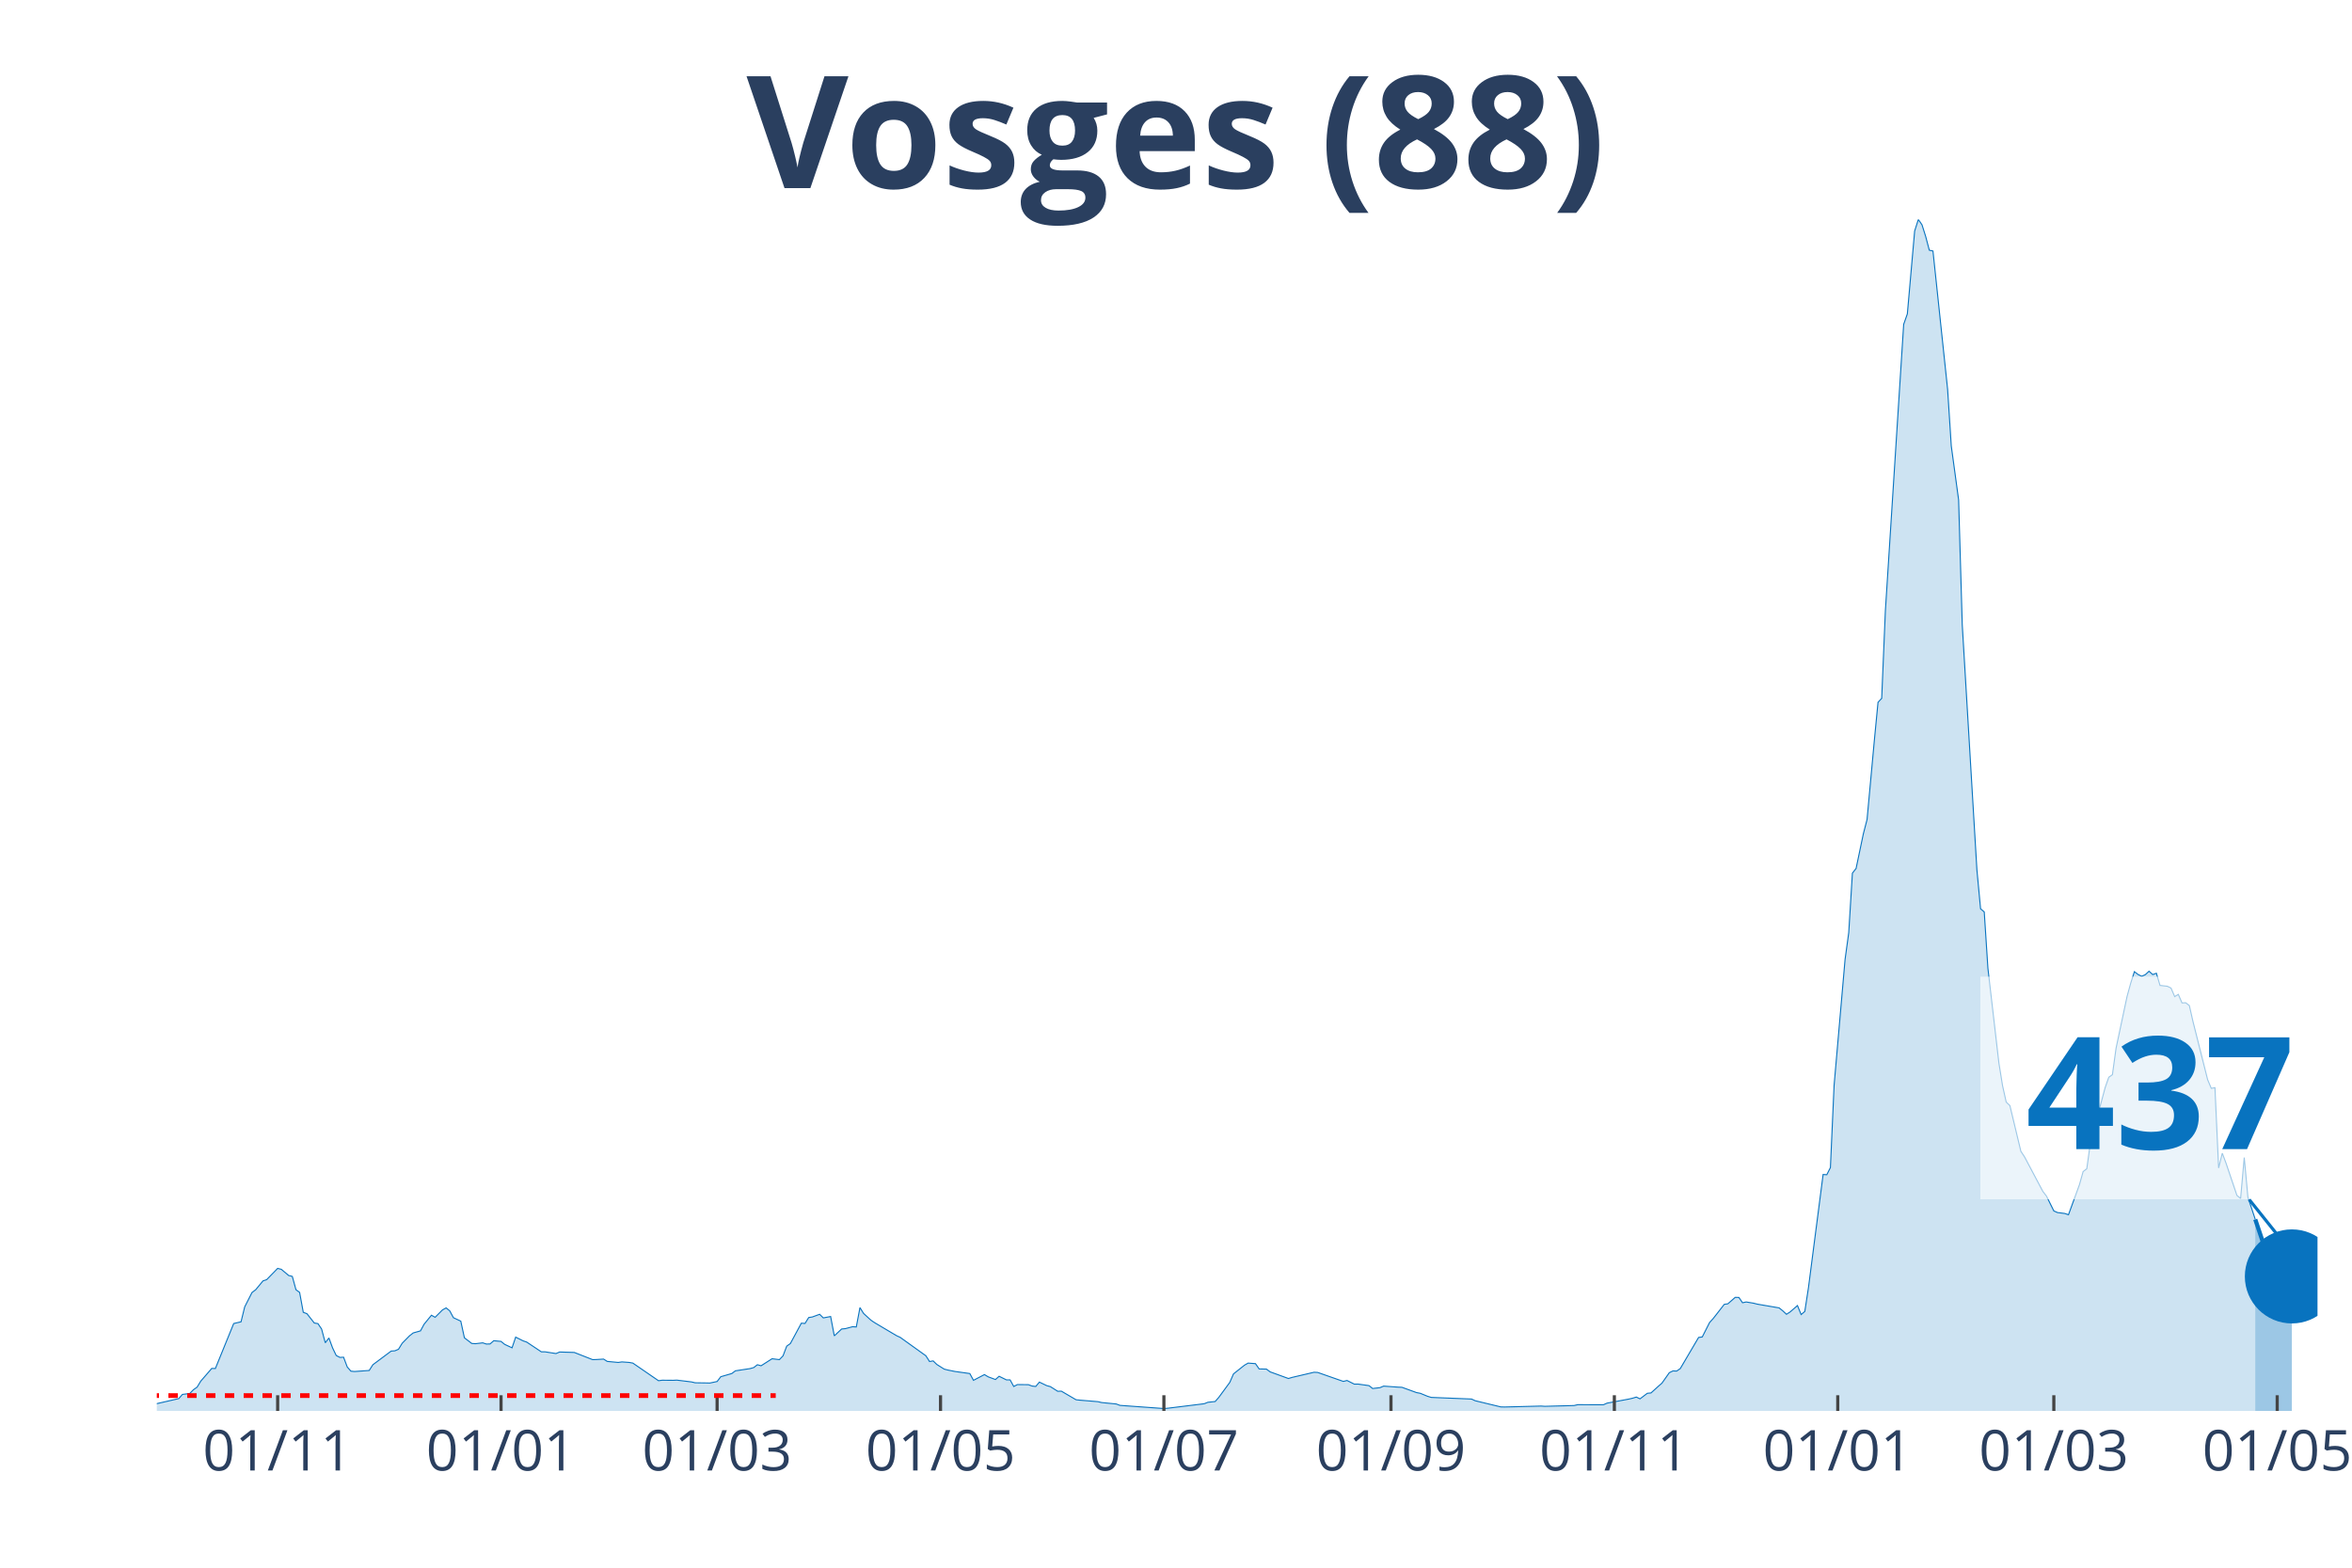
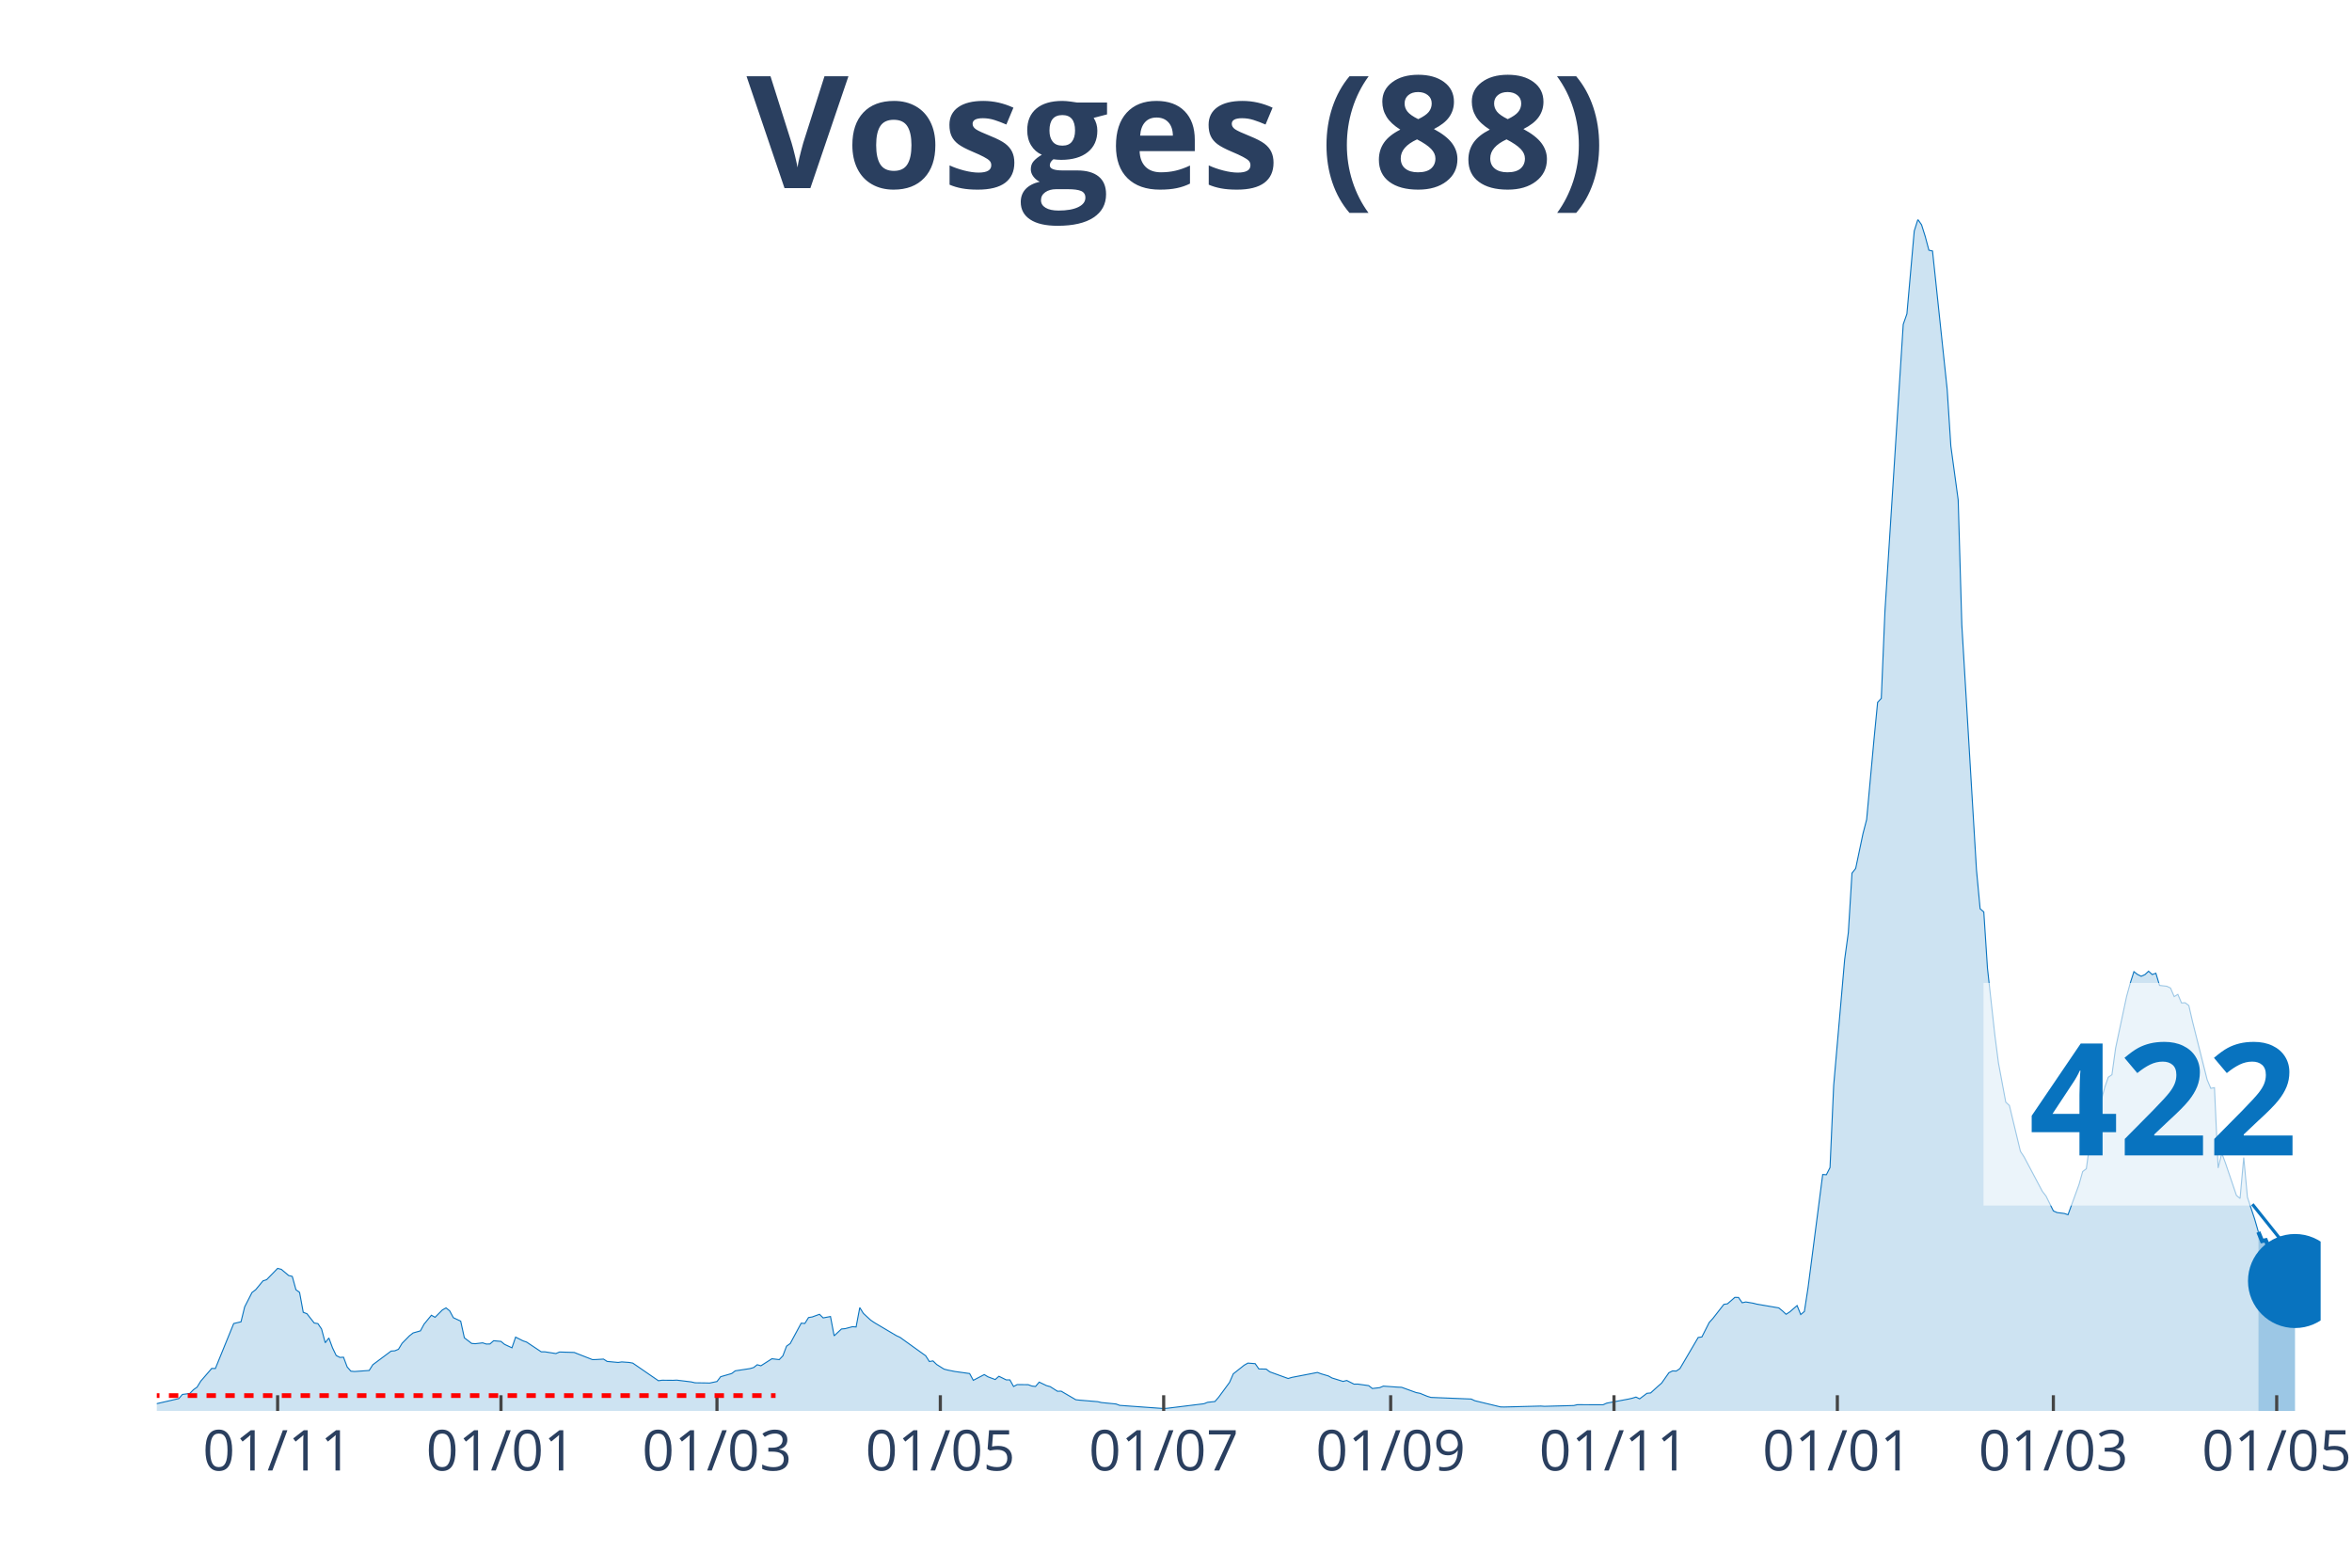
<svg xmlns="http://www.w3.org/2000/svg" class="main-svg" width="1125" height="750" style="" viewBox="0 0 750 500">
  <rect x="0" y="0" width="750" height="500" style="fill: rgb(0, 0, 0); fill-opacity: 0;" />
-   <defs id="defs-09433d">
+   <defs id="defs-54831b">
    <g class="clips">
-       <clipPath id="clip09433dxyplot" class="plotclip">
-         <rect width="689" height="380" />
+       <clipPath id="clip54831bxyplot" class="plotclip">
+         <rect width="690" height="380" />
      </clipPath>
-       <clipPath class="axesclip" id="clip09433dx">
-         <rect x="50" y="0" width="689" height="500" />
+       <clipPath class="axesclip" id="clip54831bx">
+         <rect x="50" y="0" width="690" height="500" />
      </clipPath>
-       <clipPath class="axesclip" id="clip09433dy">
+       <clipPath class="axesclip" id="clip54831by">
        <rect x="0" y="70" width="750" height="380" />
      </clipPath>
-       <clipPath class="axesclip" id="clip09433dxy">
-         <rect x="50" y="70" width="689" height="380" />
+       <clipPath class="axesclip" id="clip54831bxy">
+         <rect x="50" y="70" width="690" height="380" />
      </clipPath>
    </g>
    <g class="gradients" />
  </defs>
  <g class="bglayer">
-     <rect class="bg" x="50" y="70" width="689" height="380" style="fill: rgb(0, 0, 0); fill-opacity: 0; stroke-width: 0;" />
+     <rect class="bg" x="50" y="70" width="690" height="380" style="fill: rgb(0, 0, 0); fill-opacity: 0; stroke-width: 0;" />
  </g>
  <g class="layer-below">
    <g class="imagelayer" />
    <g class="shapelayer" />
  </g>
  <g class="cartesianlayer">
    <g class="subplot xy">
      <g class="layer-subplot">
        <g class="shapelayer" />
        <g class="imagelayer" />
      </g>
      <g class="gridlayer">
        <g class="x">
-           <path class="xgrid crisp" transform="translate(88.54,0)" d="M0,70v380" style="stroke: rgb(255, 255, 255); stroke-opacity: 1; stroke-width: 1px;" />
-           <path class="xgrid crisp" transform="translate(159.77,0)" d="M0,70v380" style="stroke: rgb(255, 255, 255); stroke-opacity: 1; stroke-width: 1px;" />
-           <path class="xgrid crisp" transform="translate(228.67,0)" d="M0,70v380" style="stroke: rgb(255, 255, 255); stroke-opacity: 1; stroke-width: 1px;" />
-           <path class="xgrid crisp" transform="translate(299.91,0)" d="M0,70v380" style="stroke: rgb(255, 255, 255); stroke-opacity: 1; stroke-width: 1px;" />
-           <path class="xgrid crisp" transform="translate(371.14,0)" d="M0,70v380" style="stroke: rgb(255, 255, 255); stroke-opacity: 1; stroke-width: 1px;" />
-           <path class="xgrid crisp" transform="translate(443.55,0)" d="M0,70v380" style="stroke: rgb(255, 255, 255); stroke-opacity: 1; stroke-width: 1px;" />
-           <path class="xgrid crisp" transform="translate(514.78,0)" d="M0,70v380" style="stroke: rgb(255, 255, 255); stroke-opacity: 1; stroke-width: 1px;" />
-           <path class="xgrid crisp" transform="translate(586.02,0)" d="M0,70v380" style="stroke: rgb(255, 255, 255); stroke-opacity: 1; stroke-width: 1px;" />
-           <path class="xgrid crisp" transform="translate(654.92,0)" d="M0,70v380" style="stroke: rgb(255, 255, 255); stroke-opacity: 1; stroke-width: 1px;" />
-           <path class="xgrid crisp" transform="translate(726.15,0)" d="M0,70v380" style="stroke: rgb(255, 255, 255); stroke-opacity: 1; stroke-width: 1px;" />
+           <path class="xgrid crisp" transform="translate(88.53,0)" d="M0,70v380" style="stroke: rgb(255, 255, 255); stroke-opacity: 1; stroke-width: 1px;" />
+           <path class="xgrid crisp" transform="translate(159.75,0)" d="M0,70v380" style="stroke: rgb(255, 255, 255); stroke-opacity: 1; stroke-width: 1px;" />
+           <path class="xgrid crisp" transform="translate(228.63,0)" d="M0,70v380" style="stroke: rgb(255, 255, 255); stroke-opacity: 1; stroke-width: 1px;" />
+           <path class="xgrid crisp" transform="translate(299.85,0)" d="M0,70v380" style="stroke: rgb(255, 255, 255); stroke-opacity: 1; stroke-width: 1px;" />
+           <path class="xgrid crisp" transform="translate(371.07,0)" d="M0,70v380" style="stroke: rgb(255, 255, 255); stroke-opacity: 1; stroke-width: 1px;" />
+           <path class="xgrid crisp" transform="translate(443.45,0)" d="M0,70v380" style="stroke: rgb(255, 255, 255); stroke-opacity: 1; stroke-width: 1px;" />
+           <path class="xgrid crisp" transform="translate(514.67,0)" d="M0,70v380" style="stroke: rgb(255, 255, 255); stroke-opacity: 1; stroke-width: 1px;" />
+           <path class="xgrid crisp" transform="translate(585.89,0)" d="M0,70v380" style="stroke: rgb(255, 255, 255); stroke-opacity: 1; stroke-width: 1px;" />
+           <path class="xgrid crisp" transform="translate(654.77,0)" d="M0,70v380" style="stroke: rgb(255, 255, 255); stroke-opacity: 1; stroke-width: 1px;" />
+           <path class="xgrid crisp" transform="translate(725.99,0)" d="M0,70v380" style="stroke: rgb(255, 255, 255); stroke-opacity: 1; stroke-width: 1px;" />
        </g>
        <g class="y" />
      </g>
      <g class="zerolinelayer" />
      <path class="xlines-below" />
      <path class="ylines-below" />
      <g class="overlines-below" />
      <g class="xaxislayer-below" />
      <g class="yaxislayer-below" />
      <g class="overaxes-below" />
-       <g class="plot" transform="translate(50, 70)" clip-path="url('#clip09433dxyplot')">
+       <g class="plot" transform="translate(50, 70)" clip-path="url('#clip54831bxyplot')">
        <g class="scatterlayer mlayer">
-           <g class="trace scatter traceea19f4" style="stroke-miterlimit: 2;">
+           <g class="trace scatter tracec7cd62" style="stroke-miterlimit: 2;">
            <g class="fills">
              <g>
-                 <path class="js-fill" d="M669.15,380L-158.82,380L-158.82,379.26L-127.29,379.59L-126.12,379.65L-77.07,379.05L-75.91,379.29L-40.87,378.61L-39.71,378.47L-16.35,378.04L-15.18,378.06L-1.17,377.85L0,377.68L7.01,376.07L8.17,374.74L10.51,374.44L11.68,373.24L12.85,372.42L14.01,370.51L17.52,366.45L18.68,366.47L24.52,352.13L25.69,351.85L26.86,351.58L28.03,346.81L30.36,342.23L31.53,341.35L33.87,338.52L35.03,338.14L38.54,334.54L39.71,334.84L42.04,336.8L43.21,337.1L44.38,341.35L45.54,342.2L46.71,348.55L47.88,348.99L50.22,351.96L51.38,352.15L52.55,353.87L53.72,358.26L54.89,356.74L56.05,359.9L57.22,362.33L58.39,362.93L59.56,362.87L60.73,365.98L61.89,367.32L63.06,367.43L67.73,367.1L68.9,365.27L74.74,360.91L75.91,360.83L77.07,360.34L78.24,358.43L80.58,356.05L81.75,355.13L84.08,354.47L85.25,352.32L87.58,349.48L88.75,350.14L91.09,347.79L92.26,347.14L93.42,348.09L94.59,350.27L96.93,351.36L98.09,356.68L100.43,358.48L101.6,358.56L103.93,358.29L105.1,358.67L106.27,358.64L107.44,357.61L109.77,357.83L110.94,358.78L113.28,359.87L114.44,356.46L116.78,357.64L117.95,358.04L122.62,361.15L123.79,361.15L127.29,361.7L128.46,361.21L133.13,361.35L134.3,361.81L138.97,363.64L140.14,363.61L142.47,363.47L143.64,364.21L147.14,364.54L148.31,364.37L150.65,364.54L151.81,364.75L159.99,370.37L161.16,370.21L164.66,370.24L165.83,370.18L170.5,370.75L171.67,371.03L175.17,371.08L176.34,371.11L178.67,370.62L179.84,369.09L183.34,368.08L184.51,367.21L189.18,366.5L190.35,366.17L191.52,365.27L192.69,365.6L196.19,363.36L197.36,363.5L198.53,363.64L199.69,362.44L200.86,359.35L202.03,358.51L205.53,352.02L206.7,352.1L207.87,350.22L209.04,350.03L211.37,349.18L212.54,350.33L214.87,349.89L216.04,356.05L218.38,353.87L219.55,353.76L221.88,353.14L223.05,353.22L224.22,347.05L225.38,348.91L227.72,351.06L228.89,351.85L235.89,356L237.06,356.54L245.24,362.41L246.41,364.24L247.57,364.05L248.74,365.19L251.08,366.66L252.24,366.96L254.58,367.43L255.75,367.59L259.25,368.08L260.42,370.24L263.92,368.41L265.09,369.12L267.43,369.99L268.59,368.95L270.93,370.1L272.1,370.1L273.26,372.2L274.43,371.6L277.94,371.63L279.1,372.06L280.27,372.2L281.44,370.81L283.77,371.93L284.94,372.25L287.28,373.73L288.45,373.7L293.12,376.43L294.28,376.56L300.12,377.05L301.29,377.33L305.96,377.79L307.13,378.23L321.14,379.24L322.31,379.15L333.99,377.71L335.16,377.25L337.49,377L338.66,375.66L342.16,370.89L343.33,368.19L346.84,365.41L348,364.75L350.34,364.92L351.51,366.61L353.84,366.66L355.01,367.54L360.85,369.66L362.02,369.31L369.02,367.67L370.19,367.73L378.37,370.59L379.53,370.29L381.87,371.46L383.04,371.44L386.54,371.93L387.71,372.85L390.04,372.58L391.21,372.09L395.88,372.42L397.05,372.47L401.72,374.16L402.89,374.38L405.23,375.34L406.39,375.69L419.24,376.21L420.41,376.75L428.58,378.72L429.75,378.75L441.43,378.45L442.59,378.53L451.94,378.28L453.11,378.01L461.28,378.04L462.45,377.52L469.45,376.21L470.62,375.94L471.79,375.58L472.96,376.15L475.29,374.38L476.46,374.27L478.8,372.15L479.96,371.14L482.3,367.81L483.47,367.24L484.64,367.29L485.8,366.5L491.64,356.57L492.81,356.41L495.15,351.8L496.31,350.52L499.82,346.02L500.98,345.83L503.32,343.78L504.49,343.81L505.66,345.5L506.82,345.25L509.16,345.64L510.33,345.94L517.33,347.14L518.5,348.09L519.67,349.18L520.84,348.42L523.17,346.4L524.34,349.26L525.51,348.28L526.68,340.67L531.35,304.59L532.52,304.67L533.68,302.38L534.85,276.17L538.35,236.02L539.52,227.46L540.69,208.48L541.86,207L544.19,195.9L545.36,191.38L547.7,166.01L548.86,153.99L550.03,152.73L551.2,124.86L557.04,33.44L558.21,30.11L560.54,3.68L561.71,0L562.88,1.69L564.05,5.4L565.21,9.79L566.38,10.06L571.05,54.16L572.22,72.25L574.56,89.43L575.72,129.28L580.39,207.39L581.56,219.85L582.73,220.86L583.9,238.81L587.4,269.02L588.57,276.28L589.74,281.52L590.91,282.61L594.41,297.2L595.58,298.97L601.42,309.99L602.58,311.49L604.92,316.21L606.09,316.73L608.42,317.03L609.59,317.43L613.09,307.83L614.26,303.66L615.43,302.76L616.6,294.33L621.27,276.93L622.44,273.58L623.6,272.76L624.77,264.28L628.27,247.81L629.44,243.55L630.61,239.9L631.78,240.8L632.95,241.37L634.11,240.85L635.28,239.76L636.45,240.82L637.62,240.41L638.78,244.29L641.12,244.56L642.29,245.13L643.46,247.86L644.62,247.15L645.79,249.88L646.96,249.82L648.13,250.72L649.29,255.8L653.97,274.37L655.13,277.12L656.3,276.91L657.47,302.52L658.64,297.8L659.81,300.93L663.31,311.27L664.48,312.23L665.64,299.19L666.81,311.82L669.15,318.91" style="fill: rgb(8, 115, 191); fill-opacity: 0.2; stroke-width: 0;" />
+                 <path class="js-fill" d="M670.15,380L-158.78,380L-158.78,379.26L-127.26,379.59L-126.09,379.65L-77.06,379.05L-75.89,379.29L-40.86,378.61L-39.7,378.47L-16.35,378.04L-15.18,378.06L-1.17,377.85L0,377.68L7.01,376.07L8.17,374.74L10.51,374.44L11.68,373.24L12.84,372.42L14.01,370.51L17.51,366.45L18.68,366.47L24.52,352.13L25.69,351.85L26.85,351.58L28.02,346.81L30.36,342.23L31.52,341.35L33.86,338.52L35.03,338.14L38.53,334.54L39.7,334.84L42.03,336.8L43.2,337.1L44.37,341.35L45.53,342.2L46.7,348.55L47.87,348.99L50.2,351.96L51.37,352.15L52.54,353.87L53.71,358.26L54.87,356.74L56.04,359.9L57.21,362.33L58.38,362.93L59.54,362.87L60.71,365.98L61.88,367.32L63.05,367.43L67.72,367.1L68.88,365.27L74.72,360.91L75.89,360.83L77.06,360.34L78.22,358.43L80.56,356.05L81.73,355.13L84.06,354.47L85.23,352.32L87.56,349.48L88.73,350.14L91.07,347.79L92.23,347.14L93.4,348.09L94.57,350.27L96.9,351.36L98.07,356.68L100.41,358.48L101.57,358.56L103.91,358.29L105.08,358.67L106.24,358.64L107.41,357.61L109.75,357.83L110.91,358.78L113.25,359.87L114.42,356.46L116.75,357.64L117.92,358.04L122.59,361.15L123.76,361.15L127.26,361.7L128.43,361.21L133.1,361.35L134.26,361.81L138.93,363.64L140.1,363.61L142.44,363.47L143.6,364.21L147.11,364.54L148.27,364.37L150.61,364.54L151.78,364.75L159.95,370.37L161.12,370.21L164.62,370.24L165.79,370.18L170.46,370.75L171.62,371.03L175.13,371.08L176.29,371.11L178.63,370.62L179.8,369.09L183.3,368.08L184.47,367.21L189.14,366.5L190.3,366.17L191.47,365.27L192.64,365.6L196.14,363.36L197.31,363.5L198.48,363.64L199.64,362.44L200.81,359.35L201.98,358.51L205.48,352.02L206.65,352.1L207.82,350.22L208.98,350.03L211.32,349.18L212.49,350.33L214.82,349.89L215.99,356.05L218.32,353.87L219.49,353.76L221.83,353.14L222.99,353.22L224.16,347.05L225.33,348.91L227.66,351.06L228.83,351.85L235.84,356L237.01,356.54L245.18,362.41L246.35,364.24L247.51,364.05L248.68,365.19L251.02,366.66L252.18,366.96L254.52,367.43L255.69,367.59L259.19,368.08L260.36,370.24L263.86,368.41L265.03,369.12L267.36,369.99L268.53,368.95L270.86,370.1L272.03,370.1L273.2,372.2L274.37,371.6L277.87,371.63L279.04,372.06L280.2,372.2L281.37,370.81L283.71,371.93L284.87,372.25L287.21,373.73L288.38,373.7L293.05,376.43L294.21,376.56L300.05,377.05L301.22,377.33L305.89,377.79L307.06,378.23L321.07,379.24L322.23,379.15L333.91,377.71L335.08,377.25L337.41,377L338.58,375.66L342.08,370.89L343.25,368.19L346.75,365.41L347.92,364.75L350.25,364.92L351.42,366.61L353.76,366.66L354.92,367.54L360.76,369.66L361.93,369.31L370.1,367.73L371.27,368.16L373.6,368.85L374.77,369.5L378.27,370.59L379.44,370.29L381.78,371.46L382.94,371.44L386.45,371.93L387.61,372.85L389.95,372.58L391.12,372.09L395.79,372.42L396.95,372.47L401.62,374.16L402.79,374.38L405.13,375.34L406.29,375.69L419.14,376.21L420.3,376.75L428.48,378.72L429.64,378.75L441.32,378.45L442.49,378.53L451.83,378.28L452.99,378.01L461.17,378.04L462.34,377.52L469.34,376.21L470.51,375.94L471.68,375.58L472.84,376.15L475.18,374.38L476.35,374.27L478.68,372.15L479.85,371.14L482.18,367.81L483.35,367.24L484.52,367.29L485.69,366.5L491.52,356.57L492.69,356.41L495.03,351.8L496.19,350.52L499.7,346.02L500.86,345.83L503.2,343.78L504.37,343.81L505.53,345.5L506.7,345.25L509.04,345.64L510.2,345.94L517.21,347.14L518.38,348.09L519.54,349.18L520.71,348.42L523.05,346.4L524.21,349.26L525.38,348.28L526.55,340.67L531.22,304.59L532.39,304.67L533.55,302.38L534.72,276.17L538.22,236.02L539.39,227.46L540.56,208.48L541.73,207L544.06,195.9L545.23,191.38L547.56,166.01L548.73,153.99L549.9,152.73L551.07,124.86L556.9,33.44L558.07,30.11L560.41,3.68L561.57,0L562.74,1.69L563.91,5.4L565.08,9.79L566.24,10.06L570.91,54.16L572.08,72.25L574.42,89.43L575.58,129.28L580.25,207.39L581.42,219.85L582.59,220.86L583.76,238.81L586.09,259.94L587.26,269.02L589.59,281.52L590.76,282.61L594.26,297.2L595.43,298.97L601.27,309.99L602.44,311.49L604.77,316.21L605.94,316.73L608.27,317.03L609.44,317.43L612.94,307.83L614.11,303.66L615.28,302.76L616.45,294.33L621.12,276.93L622.28,273.58L623.45,272.76L624.62,264.28L628.12,247.81L629.29,243.55L630.46,239.9L631.62,240.8L632.79,241.37L633.96,240.85L635.13,239.76L636.29,240.82L637.46,240.41L638.63,244.29L640.96,244.56L642.13,245.13L643.3,247.86L644.47,247.15L645.63,249.88L646.8,249.82L647.97,250.72L649.14,255.8L653.81,274.37L654.97,277.12L656.14,276.91L657.31,302.52L658.48,297.8L659.64,300.93L663.15,311.27L664.31,312.23L665.48,299.19L666.65,311.82L668.98,318.88L670.15,322.94" style="fill: rgb(8, 115, 191); fill-opacity: 0.2; stroke-width: 0;" />
              </g>
            </g>
            <g class="errorbars" />
            <g class="lines">
-               <path class="js-line" d="M-158.82,379.26L-127.29,379.59L-126.12,379.65L-77.07,379.05L-75.91,379.29L-40.87,378.61L-39.71,378.47L-16.35,378.04L-15.18,378.06L-1.17,377.85L0,377.68L7.01,376.07L8.17,374.74L10.51,374.44L11.68,373.24L12.85,372.42L14.01,370.51L17.52,366.45L18.68,366.47L24.52,352.13L25.69,351.85L26.86,351.58L28.03,346.81L30.36,342.23L31.53,341.35L33.87,338.52L35.03,338.14L38.54,334.54L39.71,334.84L42.04,336.8L43.21,337.1L44.38,341.35L45.54,342.2L46.71,348.55L47.88,348.99L50.22,351.96L51.38,352.15L52.55,353.87L53.72,358.26L54.89,356.74L56.05,359.9L57.22,362.33L58.39,362.93L59.56,362.87L60.73,365.98L61.89,367.32L63.06,367.43L67.73,367.1L68.9,365.27L74.74,360.91L75.91,360.83L77.07,360.34L78.24,358.43L80.58,356.05L81.75,355.13L84.08,354.47L85.25,352.32L87.58,349.48L88.75,350.14L91.09,347.79L92.26,347.14L93.42,348.09L94.59,350.27L96.93,351.36L98.09,356.68L100.43,358.48L101.6,358.56L103.93,358.29L105.1,358.67L106.27,358.64L107.44,357.61L109.77,357.83L110.94,358.78L113.28,359.87L114.44,356.46L116.78,357.64L117.95,358.04L122.62,361.15L123.79,361.15L127.29,361.7L128.46,361.21L133.13,361.35L134.3,361.81L138.97,363.64L140.14,363.61L142.47,363.47L143.64,364.21L147.14,364.54L148.31,364.37L150.65,364.54L151.81,364.75L159.99,370.37L161.16,370.21L164.66,370.24L165.83,370.18L170.5,370.75L171.67,371.03L175.17,371.08L176.34,371.11L178.67,370.62L179.84,369.09L183.34,368.08L184.51,367.21L189.18,366.5L190.35,366.17L191.52,365.27L192.69,365.6L196.19,363.36L197.36,363.5L198.53,363.64L199.69,362.44L200.86,359.35L202.03,358.51L205.53,352.02L206.7,352.1L207.87,350.22L209.04,350.03L211.37,349.18L212.54,350.33L214.87,349.89L216.04,356.05L218.38,353.87L219.55,353.76L221.88,353.14L223.05,353.22L224.22,347.05L225.38,348.91L227.72,351.06L228.89,351.85L235.89,356L237.06,356.54L245.24,362.41L246.41,364.24L247.57,364.05L248.74,365.19L251.08,366.66L252.24,366.96L254.58,367.43L255.75,367.59L259.25,368.08L260.42,370.24L263.92,368.41L265.09,369.12L267.43,369.99L268.59,368.95L270.93,370.1L272.1,370.1L273.26,372.2L274.43,371.6L277.94,371.63L279.1,372.06L280.27,372.2L281.44,370.81L283.77,371.93L284.94,372.25L287.28,373.73L288.45,373.7L293.12,376.43L294.28,376.56L300.12,377.05L301.29,377.33L305.96,377.79L307.13,378.23L321.14,379.24L322.31,379.15L333.99,377.71L335.16,377.25L337.49,377L338.66,375.66L342.16,370.89L343.33,368.19L346.84,365.41L348,364.75L350.34,364.92L351.51,366.61L353.84,366.66L355.01,367.54L360.85,369.66L362.02,369.31L369.02,367.67L370.19,367.73L378.37,370.59L379.53,370.29L381.87,371.46L383.04,371.44L386.54,371.93L387.71,372.85L390.04,372.58L391.21,372.09L395.88,372.42L397.05,372.47L401.72,374.16L402.89,374.38L405.23,375.34L406.39,375.69L419.24,376.21L420.41,376.75L428.58,378.72L429.75,378.75L441.43,378.45L442.59,378.53L451.94,378.28L453.11,378.01L461.28,378.04L462.45,377.52L469.45,376.21L470.62,375.94L471.79,375.58L472.96,376.15L475.29,374.38L476.46,374.27L478.8,372.15L479.96,371.14L482.3,367.81L483.47,367.24L484.64,367.29L485.8,366.5L491.64,356.57L492.81,356.41L495.15,351.8L496.31,350.52L499.82,346.02L500.98,345.83L503.32,343.78L504.49,343.81L505.66,345.5L506.82,345.25L509.16,345.64L510.33,345.94L517.33,347.14L518.5,348.09L519.67,349.18L520.84,348.42L523.17,346.4L524.34,349.26L525.51,348.28L526.68,340.67L531.35,304.59L532.52,304.67L533.68,302.38L534.85,276.17L538.35,236.02L539.52,227.46L540.69,208.48L541.86,207L544.19,195.9L545.36,191.38L547.7,166.01L548.86,153.99L550.03,152.73L551.2,124.86L557.04,33.44L558.21,30.11L560.54,3.68L561.71,0L562.88,1.69L564.05,5.4L565.21,9.79L566.38,10.06L571.05,54.16L572.22,72.25L574.56,89.43L575.72,129.28L580.39,207.39L581.56,219.85L582.73,220.86L583.9,238.81L587.4,269.02L588.57,276.28L589.74,281.52L590.91,282.61L594.41,297.2L595.58,298.97L601.42,309.99L602.58,311.49L604.92,316.21L606.09,316.73L608.42,317.03L609.59,317.43L613.09,307.83L614.26,303.66L615.43,302.76L616.6,294.33L621.27,276.93L622.44,273.58L623.6,272.76L624.77,264.28L628.27,247.81L629.44,243.55L630.61,239.9L631.78,240.8L632.95,241.37L634.11,240.85L635.28,239.76L636.45,240.82L637.62,240.41L638.78,244.29L641.12,244.56L642.29,245.13L643.46,247.86L644.62,247.15L645.79,249.88L646.96,249.82L648.13,250.72L649.29,255.8L653.97,274.37L655.13,277.12L656.3,276.91L657.47,302.52L658.64,297.8L659.81,300.93L663.31,311.27L664.48,312.23L665.64,299.19L666.81,311.82L669.15,318.91" style="vector-effect: non-scaling-stroke; fill: none; stroke: rgb(8, 115, 191); stroke-opacity: 1; stroke-width: 0.5px; opacity: 1;" />
+               <path class="js-line" d="M-158.78,379.26L-127.26,379.59L-126.09,379.65L-77.06,379.05L-75.89,379.29L-40.86,378.61L-39.7,378.47L-16.35,378.04L-15.18,378.06L-1.17,377.85L0,377.68L7.01,376.07L8.17,374.74L10.51,374.44L11.68,373.24L12.84,372.42L14.01,370.51L17.51,366.45L18.68,366.47L24.52,352.13L25.69,351.85L26.85,351.58L28.02,346.81L30.36,342.23L31.52,341.35L33.86,338.52L35.03,338.14L38.53,334.54L39.7,334.84L42.03,336.8L43.2,337.1L44.37,341.35L45.53,342.2L46.7,348.55L47.87,348.99L50.2,351.96L51.37,352.15L52.54,353.87L53.71,358.26L54.87,356.74L56.04,359.9L57.21,362.33L58.38,362.93L59.54,362.87L60.71,365.98L61.88,367.32L63.05,367.43L67.72,367.1L68.88,365.27L74.72,360.91L75.89,360.83L77.06,360.34L78.22,358.43L80.56,356.05L81.73,355.13L84.06,354.47L85.23,352.32L87.56,349.48L88.73,350.14L91.07,347.79L92.23,347.14L93.4,348.09L94.57,350.27L96.9,351.36L98.07,356.68L100.41,358.48L101.57,358.56L103.91,358.29L105.08,358.67L106.24,358.64L107.41,357.61L109.75,357.83L110.91,358.78L113.25,359.87L114.42,356.46L116.75,357.64L117.92,358.04L122.59,361.15L123.76,361.15L127.26,361.7L128.43,361.21L133.1,361.35L134.26,361.81L138.93,363.64L140.1,363.61L142.44,363.47L143.6,364.21L147.11,364.54L148.27,364.37L150.61,364.54L151.78,364.75L159.95,370.37L161.12,370.21L164.62,370.24L165.79,370.18L170.46,370.75L171.62,371.03L175.13,371.08L176.29,371.11L178.63,370.62L179.8,369.09L183.3,368.08L184.47,367.21L189.14,366.5L190.3,366.17L191.47,365.27L192.64,365.6L196.14,363.36L197.31,363.5L198.48,363.64L199.64,362.44L200.81,359.35L201.98,358.51L205.48,352.02L206.65,352.1L207.82,350.22L208.98,350.03L211.32,349.18L212.49,350.33L214.82,349.89L215.99,356.05L218.32,353.87L219.49,353.76L221.83,353.14L222.99,353.22L224.16,347.05L225.33,348.91L227.66,351.06L228.83,351.85L235.84,356L237.01,356.54L245.18,362.41L246.35,364.24L247.51,364.05L248.68,365.19L251.02,366.66L252.18,366.96L254.52,367.43L255.69,367.59L259.19,368.08L260.36,370.24L263.86,368.41L265.03,369.12L267.36,369.99L268.53,368.95L270.86,370.1L272.03,370.1L273.2,372.2L274.37,371.6L277.87,371.63L279.04,372.06L280.2,372.2L281.37,370.81L283.71,371.93L284.87,372.25L287.21,373.73L288.38,373.7L293.05,376.43L294.21,376.56L300.05,377.05L301.22,377.33L305.89,377.79L307.06,378.23L321.07,379.24L322.23,379.15L333.91,377.71L335.08,377.25L337.41,377L338.58,375.66L342.08,370.89L343.25,368.19L346.75,365.41L347.92,364.75L350.25,364.92L351.42,366.61L353.76,366.66L354.92,367.54L360.76,369.66L361.93,369.31L370.1,367.73L371.27,368.16L373.6,368.85L374.77,369.5L378.27,370.59L379.44,370.29L381.78,371.46L382.94,371.44L386.45,371.93L387.61,372.85L389.95,372.58L391.12,372.09L395.79,372.42L396.95,372.47L401.62,374.16L402.79,374.38L405.13,375.34L406.29,375.69L419.14,376.21L420.3,376.75L428.48,378.72L429.64,378.75L441.32,378.45L442.49,378.53L451.83,378.28L452.99,378.01L461.17,378.04L462.34,377.52L469.34,376.21L470.51,375.94L471.68,375.58L472.84,376.15L475.18,374.38L476.35,374.27L478.68,372.15L479.85,371.14L482.18,367.81L483.35,367.24L484.52,367.29L485.69,366.5L491.52,356.57L492.69,356.41L495.03,351.8L496.19,350.52L499.7,346.02L500.86,345.83L503.2,343.78L504.37,343.81L505.53,345.5L506.7,345.25L509.04,345.64L510.2,345.94L517.21,347.14L518.38,348.09L519.54,349.18L520.71,348.42L523.05,346.4L524.21,349.26L525.38,348.28L526.55,340.67L531.22,304.59L532.39,304.67L533.55,302.38L534.72,276.17L538.22,236.02L539.39,227.46L540.56,208.48L541.73,207L544.06,195.9L545.23,191.38L547.56,166.01L548.73,153.99L549.9,152.73L551.07,124.86L556.9,33.44L558.07,30.11L560.41,3.68L561.57,0L562.74,1.69L563.91,5.4L565.08,9.79L566.24,10.06L570.91,54.16L572.08,72.25L574.42,89.43L575.58,129.28L580.25,207.39L581.42,219.85L582.59,220.86L583.76,238.81L586.09,259.94L587.26,269.02L589.59,281.52L590.76,282.61L594.26,297.2L595.43,298.97L601.27,309.99L602.44,311.49L604.77,316.21L605.94,316.73L608.27,317.03L609.44,317.43L612.94,307.83L614.11,303.66L615.28,302.76L616.45,294.33L621.12,276.93L622.28,273.58L623.45,272.76L624.62,264.28L628.12,247.81L629.29,243.55L630.46,239.9L631.62,240.8L632.79,241.37L633.96,240.85L635.13,239.76L636.29,240.82L637.46,240.41L638.63,244.29L640.96,244.56L642.13,245.13L643.3,247.86L644.47,247.15L645.63,249.88L646.8,249.82L647.97,250.72L649.14,255.8L653.81,274.37L654.97,277.12L656.14,276.91L657.31,302.52L658.48,297.8L659.64,300.93L663.15,311.27L664.31,312.23L665.48,299.19L666.65,311.82L668.98,318.88L670.15,322.94" style="vector-effect: non-scaling-stroke; fill: none; stroke: rgb(8, 115, 191); stroke-opacity: 1; stroke-width: 0.5px; opacity: 1;" />
            </g>
            <g class="points" />
            <g class="text" />
          </g>
-           <g class="trace scatter trace9854fc" style="stroke-miterlimit: 2;">
+           <g class="trace scatter trace008230" style="stroke-miterlimit: 2;">
            <g class="fills">
              <g>
-                 <path class="js-fill" d="M680.83,380L669.15,380L669.15,318.91L671.48,325.84L672.65,325.59L674.99,330.99L676.15,333.47L680.83,337.1" style="fill: rgb(8, 115, 191); fill-opacity: 0.4; stroke-width: 0;" />
+                 <path class="js-fill" d="M681.83,380L670.15,380L670.15,322.94L671.32,325.81L672.49,325.56L674.82,330.94L675.99,333.42L681.83,338.57" style="fill: rgb(8, 115, 191); fill-opacity: 0.4; stroke-width: 0;" />
              </g>
            </g>
            <g class="errorbars" />
            <g class="lines">
-               <path class="js-line" d="M669.15,318.91L671.48,325.84L672.65,325.59L674.99,330.99L676.15,333.47L680.83,337.1" style="vector-effect: non-scaling-stroke; fill: none; stroke: rgb(8, 115, 191); stroke-opacity: 1; stroke-width: 2px; opacity: 1;" />
+               <path class="js-line" d="M670.15,322.94L671.32,325.81L672.49,325.56L674.82,330.94L675.99,333.42L681.83,338.57" style="vector-effect: non-scaling-stroke; fill: none; stroke: rgb(8, 115, 191); stroke-opacity: 1; stroke-width: 2px; opacity: 1;" />
            </g>
            <g class="points" />
            <g class="text" />
          </g>
-           <g class="trace scatter traceaaf625" style="stroke-miterlimit: 2; opacity: 1;">
+           <g class="trace scatter trace27278c" style="stroke-miterlimit: 2; opacity: 1;">
            <g class="fills" />
            <g class="errorbars" />
            <g class="lines" />
            <g class="points">
-               <path class="point" transform="translate(680.83,337.1)" d="M15,0A15,15 0 1,1 0,-15A15,15 0 0,1 15,0Z" style="opacity: 1; stroke-width: 0px; fill: rgb(8, 115, 191); fill-opacity: 1;" />
+               <path class="point" transform="translate(681.83,338.57)" d="M15,0A15,15 0 1,1 0,-15A15,15 0 0,1 15,0Z" style="opacity: 1; stroke-width: 0px; fill: rgb(8, 115, 191); fill-opacity: 1;" />
            </g>
            <g class="text" />
          </g>
        </g>
      </g>
      <g class="overplot" />
      <path class="xlines-above crisp" style="fill: none; stroke-width: 1px; stroke: rgb(0, 0, 0); stroke-opacity: 0;" d="" />
      <path class="ylines-above crisp" style="fill: none;" d="M0,0" />
      <g class="overlines-above" />
      <g class="xaxislayer-above">
-         <path class="xtick ticks crisp" d="M0,450v-5" transform="translate(88.54,0)" style="stroke: rgb(68, 68, 68); stroke-opacity: 1; stroke-width: 1px;" />
-         <path class="xtick ticks crisp" d="M0,450v-5" transform="translate(159.77,0)" style="stroke: rgb(68, 68, 68); stroke-opacity: 1; stroke-width: 1px;" />
-         <path class="xtick ticks crisp" d="M0,450v-5" transform="translate(228.67,0)" style="stroke: rgb(68, 68, 68); stroke-opacity: 1; stroke-width: 1px;" />
-         <path class="xtick ticks crisp" d="M0,450v-5" transform="translate(299.91,0)" style="stroke: rgb(68, 68, 68); stroke-opacity: 1; stroke-width: 1px;" />
-         <path class="xtick ticks crisp" d="M0,450v-5" transform="translate(371.14,0)" style="stroke: rgb(68, 68, 68); stroke-opacity: 1; stroke-width: 1px;" />
-         <path class="xtick ticks crisp" d="M0,450v-5" transform="translate(443.55,0)" style="stroke: rgb(68, 68, 68); stroke-opacity: 1; stroke-width: 1px;" />
-         <path class="xtick ticks crisp" d="M0,450v-5" transform="translate(514.78,0)" style="stroke: rgb(68, 68, 68); stroke-opacity: 1; stroke-width: 1px;" />
-         <path class="xtick ticks crisp" d="M0,450v-5" transform="translate(586.02,0)" style="stroke: rgb(68, 68, 68); stroke-opacity: 1; stroke-width: 1px;" />
-         <path class="xtick ticks crisp" d="M0,450v-5" transform="translate(654.92,0)" style="stroke: rgb(68, 68, 68); stroke-opacity: 1; stroke-width: 1px;" />
-         <path class="xtick ticks crisp" d="M0,450v-5" transform="translate(726.15,0)" style="stroke: rgb(68, 68, 68); stroke-opacity: 1; stroke-width: 1px;" />
+         <path class="xtick ticks crisp" d="M0,450v-5" transform="translate(88.53,0)" style="stroke: rgb(68, 68, 68); stroke-opacity: 1; stroke-width: 1px;" />
+         <path class="xtick ticks crisp" d="M0,450v-5" transform="translate(159.75,0)" style="stroke: rgb(68, 68, 68); stroke-opacity: 1; stroke-width: 1px;" />
+         <path class="xtick ticks crisp" d="M0,450v-5" transform="translate(228.63,0)" style="stroke: rgb(68, 68, 68); stroke-opacity: 1; stroke-width: 1px;" />
+         <path class="xtick ticks crisp" d="M0,450v-5" transform="translate(299.85,0)" style="stroke: rgb(68, 68, 68); stroke-opacity: 1; stroke-width: 1px;" />
+         <path class="xtick ticks crisp" d="M0,450v-5" transform="translate(371.07,0)" style="stroke: rgb(68, 68, 68); stroke-opacity: 1; stroke-width: 1px;" />
+         <path class="xtick ticks crisp" d="M0,450v-5" transform="translate(443.45,0)" style="stroke: rgb(68, 68, 68); stroke-opacity: 1; stroke-width: 1px;" />
+         <path class="xtick ticks crisp" d="M0,450v-5" transform="translate(514.67,0)" style="stroke: rgb(68, 68, 68); stroke-opacity: 1; stroke-width: 1px;" />
+         <path class="xtick ticks crisp" d="M0,450v-5" transform="translate(585.89,0)" style="stroke: rgb(68, 68, 68); stroke-opacity: 1; stroke-width: 1px;" />
+         <path class="xtick ticks crisp" d="M0,450v-5" transform="translate(654.77,0)" style="stroke: rgb(68, 68, 68); stroke-opacity: 1; stroke-width: 1px;" />
+         <path class="xtick ticks crisp" d="M0,450v-5" transform="translate(725.99,0)" style="stroke: rgb(68, 68, 68); stroke-opacity: 1; stroke-width: 1px;" />
        <g class="xtick">
-           <text text-anchor="middle" x="0" y="469" transform="translate(88.54,0)" style="font-family: 'Open Sans', verdana, arial, sans-serif; font-size: 18px; fill: rgb(42, 63, 95); fill-opacity: 1; white-space: pre;">01/11</text>
+           <text text-anchor="middle" x="0" y="469" transform="translate(88.53,0)" style="font-family: 'Open Sans', verdana, arial, sans-serif; font-size: 18px; fill: rgb(42, 63, 95); fill-opacity: 1; white-space: pre;">01/11</text>
        </g>
        <g class="xtick">
-           <text text-anchor="middle" x="0" y="469" transform="translate(159.77,0)" style="font-family: 'Open Sans', verdana, arial, sans-serif; font-size: 18px; fill: rgb(42, 63, 95); fill-opacity: 1; white-space: pre;">01/01</text>
+           <text text-anchor="middle" x="0" y="469" transform="translate(159.75,0)" style="font-family: 'Open Sans', verdana, arial, sans-serif; font-size: 18px; fill: rgb(42, 63, 95); fill-opacity: 1; white-space: pre;">01/01</text>
        </g>
        <g class="xtick">
-           <text text-anchor="middle" x="0" y="469" transform="translate(228.67,0)" style="font-family: 'Open Sans', verdana, arial, sans-serif; font-size: 18px; fill: rgb(42, 63, 95); fill-opacity: 1; white-space: pre;">01/03</text>
+           <text text-anchor="middle" x="0" y="469" transform="translate(228.63,0)" style="font-family: 'Open Sans', verdana, arial, sans-serif; font-size: 18px; fill: rgb(42, 63, 95); fill-opacity: 1; white-space: pre;">01/03</text>
        </g>
        <g class="xtick">
-           <text text-anchor="middle" x="0" y="469" transform="translate(299.91,0)" style="font-family: 'Open Sans', verdana, arial, sans-serif; font-size: 18px; fill: rgb(42, 63, 95); fill-opacity: 1; white-space: pre;">01/05</text>
+           <text text-anchor="middle" x="0" y="469" transform="translate(299.85,0)" style="font-family: 'Open Sans', verdana, arial, sans-serif; font-size: 18px; fill: rgb(42, 63, 95); fill-opacity: 1; white-space: pre;">01/05</text>
        </g>
        <g class="xtick">
-           <text text-anchor="middle" x="0" y="469" transform="translate(371.14,0)" style="font-family: 'Open Sans', verdana, arial, sans-serif; font-size: 18px; fill: rgb(42, 63, 95); fill-opacity: 1; white-space: pre;">01/07</text>
+           <text text-anchor="middle" x="0" y="469" transform="translate(371.07,0)" style="font-family: 'Open Sans', verdana, arial, sans-serif; font-size: 18px; fill: rgb(42, 63, 95); fill-opacity: 1; white-space: pre;">01/07</text>
        </g>
        <g class="xtick">
-           <text text-anchor="middle" x="0" y="469" transform="translate(443.55,0)" style="font-family: 'Open Sans', verdana, arial, sans-serif; font-size: 18px; fill: rgb(42, 63, 95); fill-opacity: 1; white-space: pre;">01/09</text>
+           <text text-anchor="middle" x="0" y="469" transform="translate(443.45,0)" style="font-family: 'Open Sans', verdana, arial, sans-serif; font-size: 18px; fill: rgb(42, 63, 95); fill-opacity: 1; white-space: pre;">01/09</text>
        </g>
        <g class="xtick">
-           <text text-anchor="middle" x="0" y="469" transform="translate(514.78,0)" style="font-family: 'Open Sans', verdana, arial, sans-serif; font-size: 18px; fill: rgb(42, 63, 95); fill-opacity: 1; white-space: pre;">01/11</text>
+           <text text-anchor="middle" x="0" y="469" transform="translate(514.67,0)" style="font-family: 'Open Sans', verdana, arial, sans-serif; font-size: 18px; fill: rgb(42, 63, 95); fill-opacity: 1; white-space: pre;">01/11</text>
        </g>
        <g class="xtick">
-           <text text-anchor="middle" x="0" y="469" transform="translate(586.02,0)" style="font-family: 'Open Sans', verdana, arial, sans-serif; font-size: 18px; fill: rgb(42, 63, 95); fill-opacity: 1; white-space: pre;">01/01</text>
+           <text text-anchor="middle" x="0" y="469" transform="translate(585.89,0)" style="font-family: 'Open Sans', verdana, arial, sans-serif; font-size: 18px; fill: rgb(42, 63, 95); fill-opacity: 1; white-space: pre;">01/01</text>
        </g>
        <g class="xtick">
-           <text text-anchor="middle" x="0" y="469" transform="translate(654.92,0)" style="font-family: 'Open Sans', verdana, arial, sans-serif; font-size: 18px; fill: rgb(42, 63, 95); fill-opacity: 1; white-space: pre;">01/03</text>
+           <text text-anchor="middle" x="0" y="469" transform="translate(654.77,0)" style="font-family: 'Open Sans', verdana, arial, sans-serif; font-size: 18px; fill: rgb(42, 63, 95); fill-opacity: 1; white-space: pre;">01/03</text>
        </g>
        <g class="xtick">
-           <text text-anchor="middle" x="0" y="469" transform="translate(726.15,0)" style="font-family: 'Open Sans', verdana, arial, sans-serif; font-size: 18px; fill: rgb(42, 63, 95); fill-opacity: 1; white-space: pre;">01/05</text>
+           <text text-anchor="middle" x="0" y="469" transform="translate(725.99,0)" style="font-family: 'Open Sans', verdana, arial, sans-serif; font-size: 18px; fill: rgb(42, 63, 95); fill-opacity: 1; white-space: pre;">01/05</text>
        </g>
      </g>
      <g class="yaxislayer-above" />
      <g class="overaxes-above" />
    </g>
  </g>
  <g class="polarlayer" />
  <g class="ternarylayer" />
  <g class="geolayer" />
  <g class="funnelarealayer" />
  <g class="pielayer" />
  <g class="treemaplayer" />
  <g class="sunburstlayer" />
  <g class="glimages" />
-   <defs id="topdefs-09433d">
+   <defs id="topdefs-54831b">
    <g class="clips" />
  </defs>
  <g class="layer-above">
    <g class="imagelayer" />
    <g class="shapelayer">
-       <path data-index="0" fill-rule="evenodd" d="M-606.3,445.1L247.36,445.1" clip-path="url('#clip09433dxy')" style="opacity: 1; stroke: rgb(255, 0, 0); stroke-opacity: 1; fill: rgb(0, 0, 0); fill-opacity: 0; stroke-dasharray: 3px, 3px; stroke-width: 1.5px;" />
+       <path data-index="0" fill-rule="evenodd" d="M-606.14,445.1L247.31,445.1" clip-path="url('#clip54831bxy')" style="opacity: 1; stroke: rgb(255, 0, 0); stroke-opacity: 1; fill: rgb(0, 0, 0); fill-opacity: 0; stroke-dasharray: 3px, 3px; stroke-width: 1.5px;" />
    </g>
  </g>
  <g class="infolayer">
    <g class="g-gtitle">
      <text class="gtitle" x="375" y="25" text-anchor="middle" dy="0.7em" style="font-family: 'Open Sans', verdana, arial, sans-serif; font-size: 50px; fill: rgb(42, 63, 95); opacity: 1; font-weight: normal; white-space: pre;">
        <tspan style="font-weight:bold">Vosges (88)</tspan>
      </text>
    </g>
    <g class="g-xtitle" />
    <g class="annotation" data-index="0" style="opacity: 1;">
-       <g class="annotation-text-g" transform="rotate(0,688.83,347.1)">
-         <g class="cursor-pointer" transform="translate(631, 311)">
+       <g class="annotation-text-g" transform="rotate(0,689.83,348.57)">
+         <g class="cursor-pointer" transform="translate(632, 313)">
          <rect class="bg" x="0.5" y="0.5" width="115" height="71" style="stroke-width: 1px; stroke: rgb(0, 0, 0); stroke-opacity: 0; fill: rgb(255, 255, 255); fill-opacity: 0.6;" />
          <text class="annotation-text" text-anchor="middle" x="57.812" y="55.5" style="font-family: 'Open Sans', verdana, arial, sans-serif; font-size: 50px; fill: rgb(8, 115, 191); fill-opacity: 1; white-space: pre;">
-             <tspan style="font-weight:bold">437 </tspan>
+             <tspan style="font-weight:bold">422 </tspan>
          </text>
        </g>
      </g>
      <g class="annotation-arrow-g" style="opacity: 1;">
-         <path d="M717.23,382.6L728.83,397.1" style="stroke-width: 1px; stroke: rgb(8, 115, 191); stroke-opacity: 1; stroke-dasharray: 0px, 0px, 18.569px, 18.569px;" />
+         <path d="M718.23,384.07L729.83,398.57" style="stroke-width: 1px; stroke: rgb(8, 115, 191); stroke-opacity: 1; stroke-dasharray: 0px, 0px, 18.569px, 18.569px;" />
      </g>
    </g>
  </g>
</svg>
